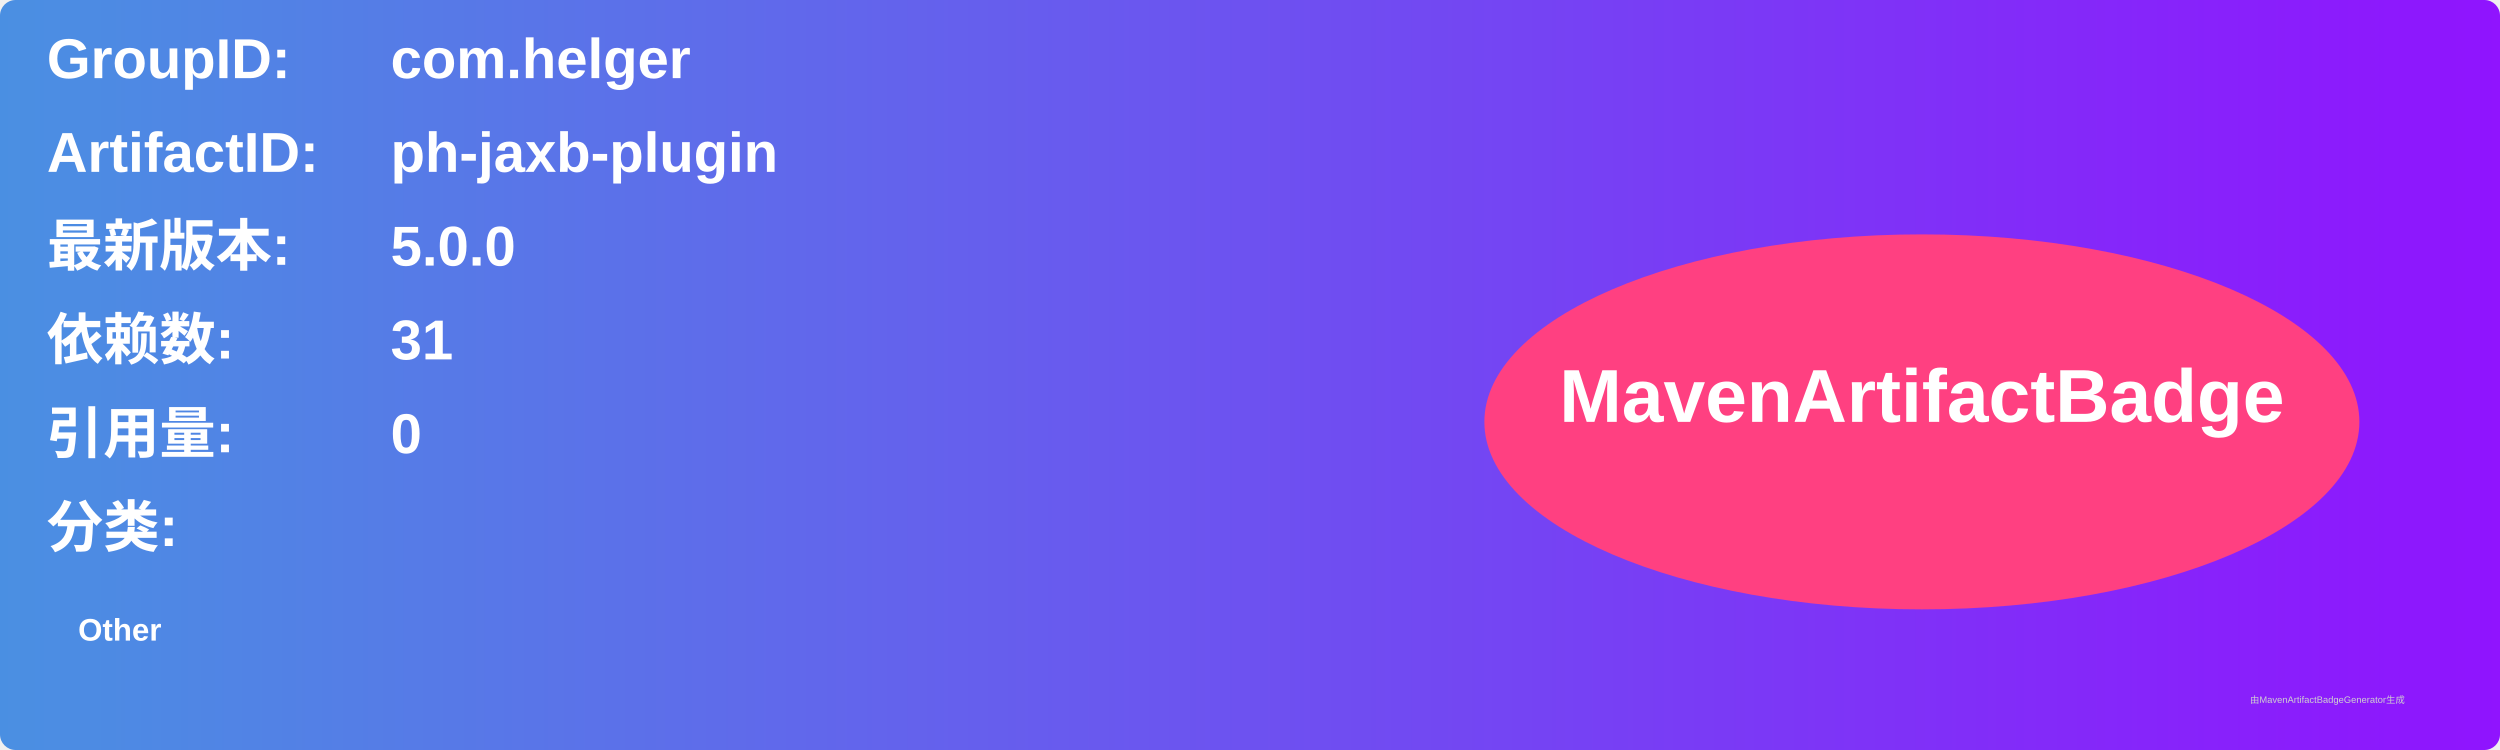
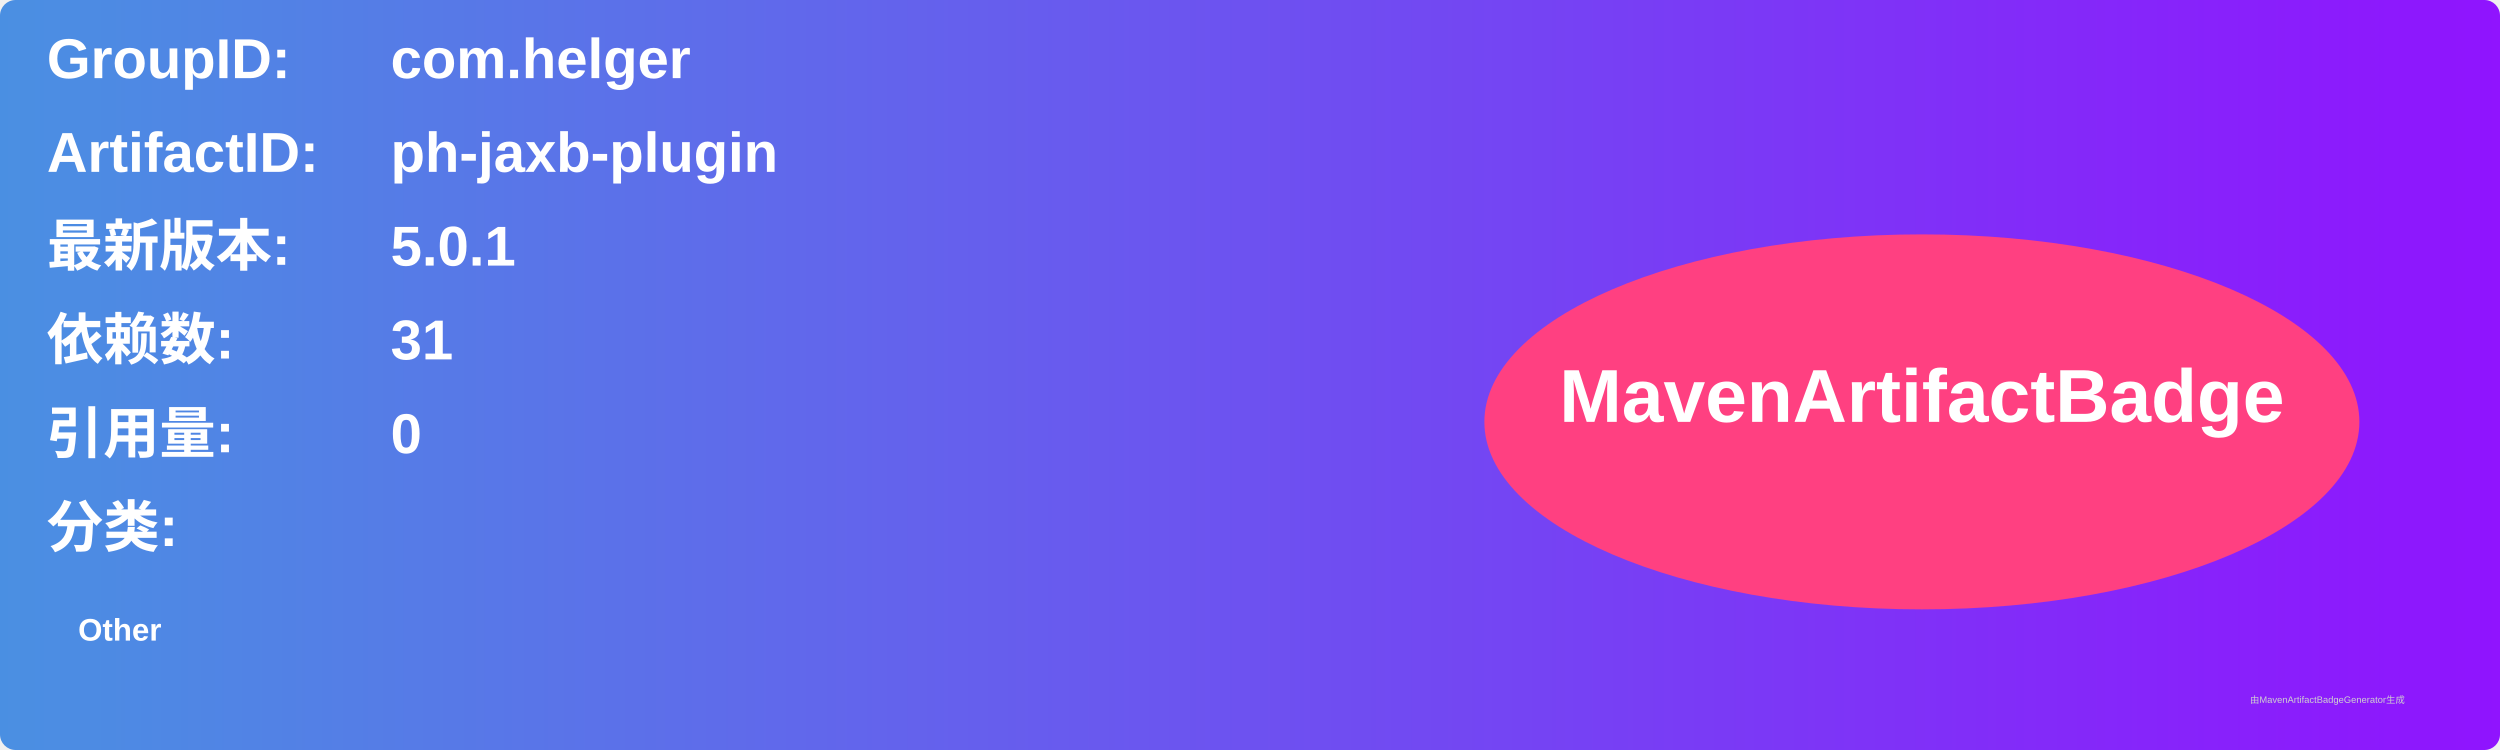
<svg xmlns="http://www.w3.org/2000/svg" width="800" height="240" viewBox="0 0 800 240">
  <linearGradient id="grad" x1="0%" y1="0%" x2="100%" y2="0%">
    <stop offset="0%" stop-color="#4a90e2" />
    <stop offset="100%" stop-color="#9013fe" />
  </linearGradient>
  <rect width="100%" height="100%" rx="5" ry="5" fill="url(#grad)" />
  <g transform="translate(15, 15)">
    <text x="0" y="10" font-family="Arial" font-size="18" fill="white" font-weight="bold" width="260">GroupID:</text>
    <text x="110" y="10" font-family="Arial" font-size="18" fill="white" font-weight="bold" width="460">com.helger</text>
    <text x="0" y="40" font-family="Arial" font-size="18" fill="white" font-weight="bold" width="260">ArtifactID:</text>
    <text x="110" y="40" font-family="Arial" font-size="18" fill="white" font-weight="bold" width="460">ph-jaxb-plugin</text>
    <text x="0" y="70" font-family="Arial" font-size="18" fill="white" font-weight="bold">最新版本:</text>
    <text x="110" y="70" font-family="Arial" font-size="18" fill="white" font-weight="bold">
-       <tspan font-weight="bold">5.0.0</tspan>
+       <tspan font-weight="bold">5.0.1</tspan>
    </text>
    <text x="0" y="100" font-family="Arial" font-size="18" fill="white" font-weight="bold">依赖数: </text>
    <text x="110" y="100" font-family="Arial" font-size="18" fill="white">
      <tspan font-weight="bold">31</tspan>
    </text>
    <text x="0" y="130" font-family="Arial" font-size="18" fill="white" font-weight="bold">引用量: </text>
    <text x="110" y="130" font-family="Arial" font-size="18" fill="white">
      <tspan font-weight="bold">0</tspan>
    </text>
    <text x="0" y="160" font-family="Arial" font-size="18" fill="white" font-weight="bold">分类:</text>
    <text x="10" y="190" font-family="Arial" font-size="10" fill="white">
      <tspan font-weight="bold">Other</tspan>
    </text>
    <ellipse cx="600" cy="120" rx="140" ry="60" fill="#ff4081" />
    <text x="600" y="120" text-anchor="middle" font-family="Arial" font-size="24" fill="white" font-weight="bold">MavenArtifactBadge</text>
  </g>
  <text x="720" y="225" font-family="Arial" font-size="3" fill="#d0d0d0">由MavenArtifactBadgeGenerator生成</text>
</svg>
